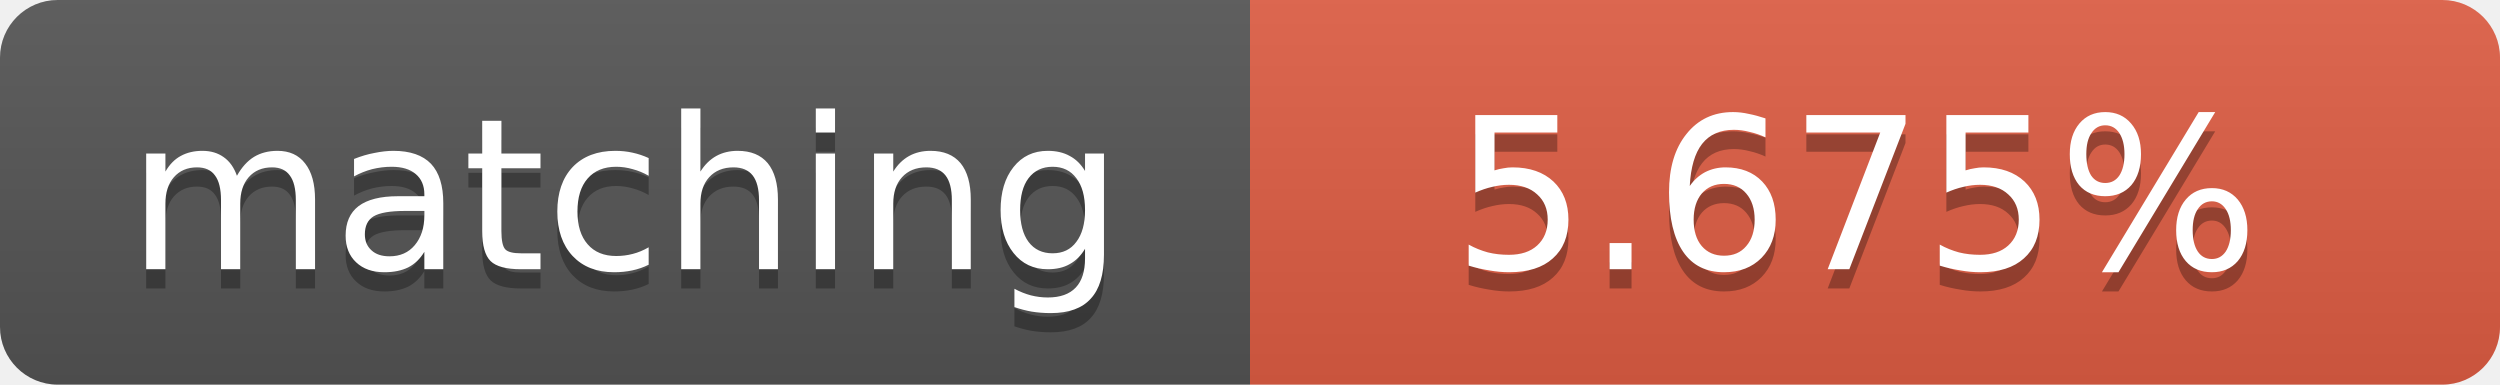
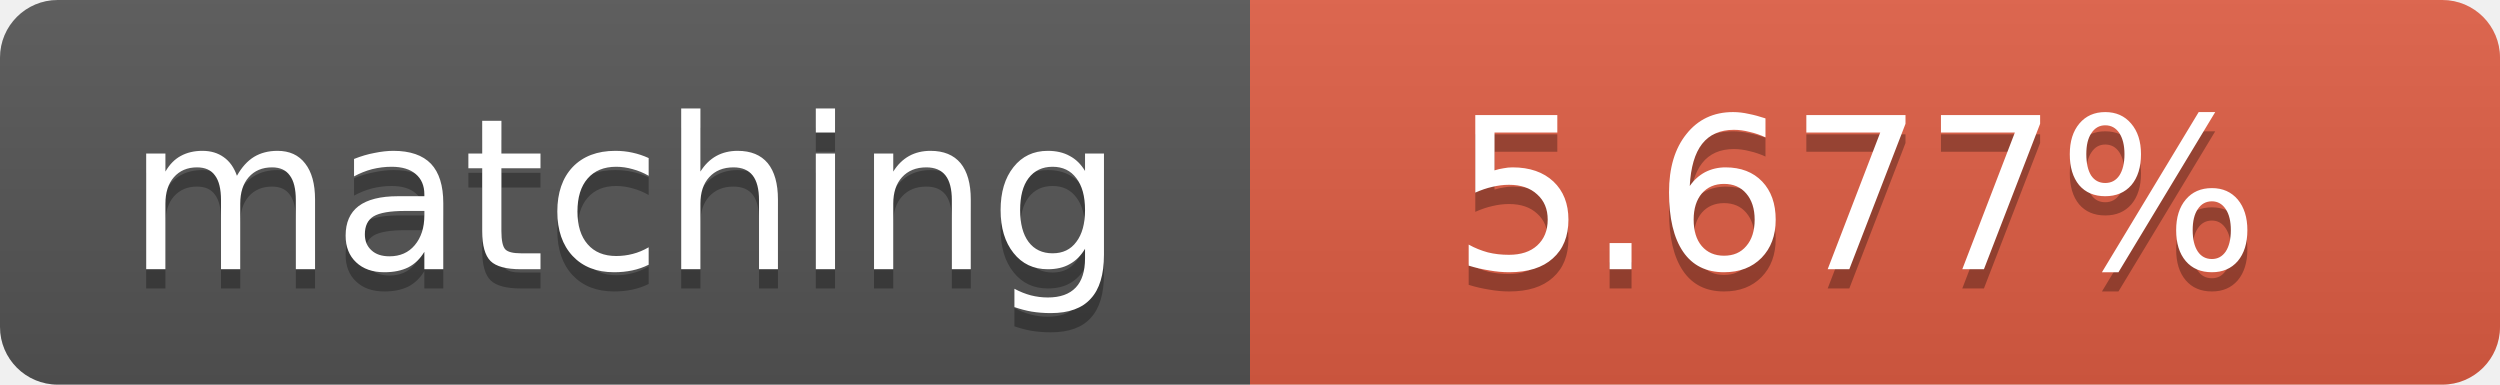
<svg xmlns="http://www.w3.org/2000/svg" width="130" height="20">
  <linearGradient id="b" x2="0" y2="100%">
    <stop offset="0" stop-color="#bbb" stop-opacity=".1" />
    <stop offset="1" stop-opacity=".1" />
  </linearGradient>
  <clipPath id="a">
    <rect width="130" height="20" rx="3" fill="#fff" />
  </clipPath>
  <g clip-path="url(#a)">
    <path fill="#555" d="M0 0h65v20H0z" />
    <path fill="#e05d44" d="M65 0h65v20H65z" />
    <path fill="url(#b)" d="M0 0h130v20H0z" />
  </g>
  <g fill="#fff" text-anchor="middle" font-family="DejaVu Sans,Verdana,Geneva,sans-serif" font-size="11">
    <text x="32.5" y="15" fill="#010101" fill-opacity=".3">matching</text>
    <text x="32.5" y="14">matching</text>
-     <text x="96.5" y="15" fill="#010101" fill-opacity=".3">5.675%</text>
-     <text x="96.5" y="14">5.675%</text>
+     <text x="96.5" y="15" fill="#010101" fill-opacity=".3">5.677%</text>
+     <text x="96.5" y="14">5.677%</text>
  </g>
</svg>
